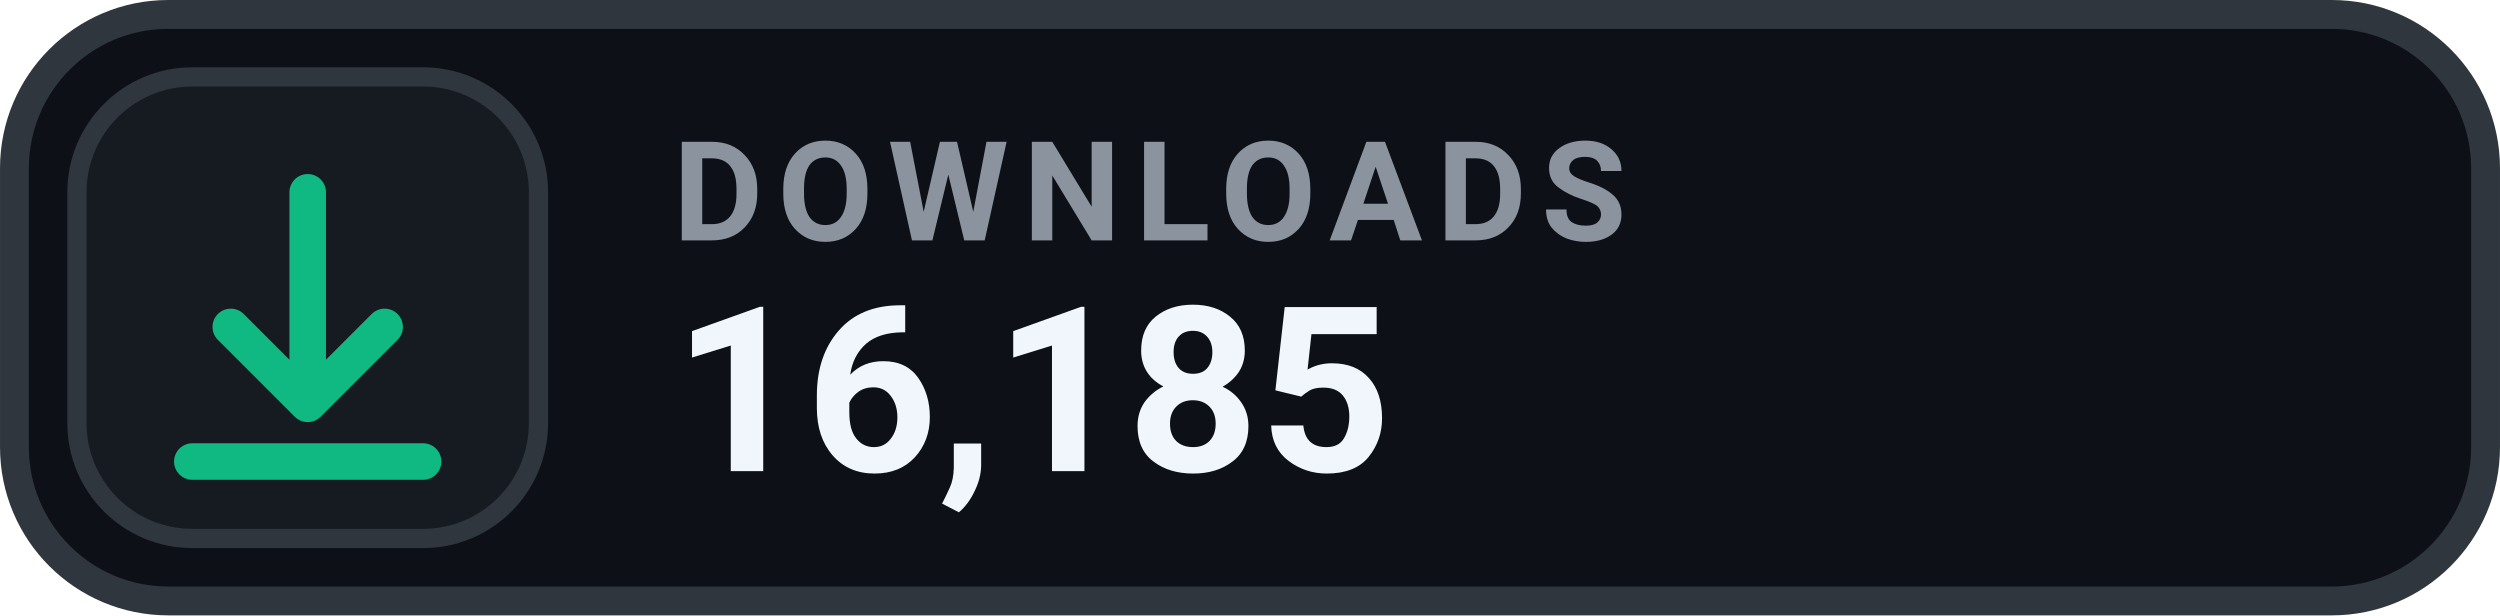
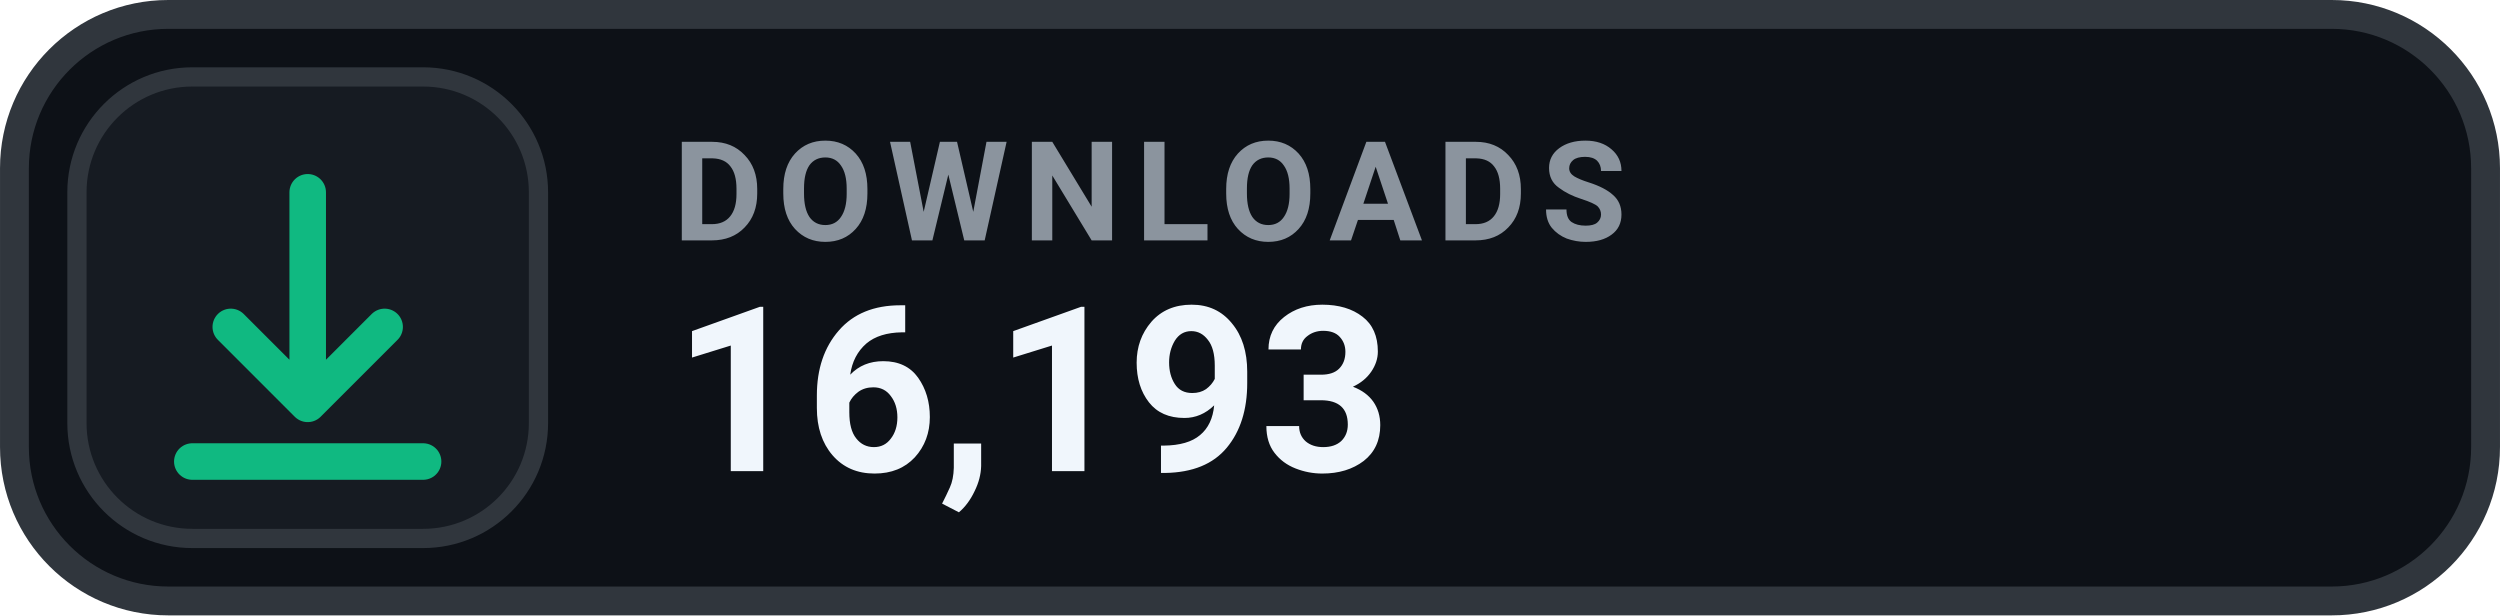
- <svg xmlns="http://www.w3.org/2000/svg" width="126" height="31.015" viewBox="0 0 130 32" role="img" aria-label="DOWNLOADS 16,185">
+ <svg xmlns="http://www.w3.org/2000/svg" width="126" height="31.015" viewBox="0 0 130 32" role="img" aria-label="DOWNLOADS 16,193">
  <rect x=".75" y=".75" width="128.5" height="30.5" rx="8" fill="#0D1117" stroke="#30363D" stroke-width="1.5" />
  <rect x="4" y="4" width="24" height="24" rx="6" fill="#161B22" stroke="#30363D" stroke-width="1" />
  <g transform="translate(16 16)" style="color:#10B981;">
    <path d="M0 -6 v11 m0 0 l4 -4 m-4 4 l-4 -4 M-6 8 h12" fill="none" stroke="currentColor" stroke-width="1.9" stroke-linecap="round" stroke-linejoin="round" />
  </g>
  <text x="35" y="12.5" fill="#8B949E" font-family="-apple-system,BlinkMacSystemFont,'Segoe UI',Roboto,Helvetica,Arial,sans-serif" font-size="7.2" font-weight="700" letter-spacing=".75">DOWNLOADS</text>
-   <text x="35" y="24.5" fill="#F0F6FC" font-family="-apple-system,BlinkMacSystemFont,'Segoe UI',Roboto,Helvetica,Arial,sans-serif" font-size="12" font-weight="700">16,185</text>
+   <text x="35" y="24.5" fill="#F0F6FC" font-family="-apple-system,BlinkMacSystemFont,'Segoe UI',Roboto,Helvetica,Arial,sans-serif" font-size="12" font-weight="700">16,193</text>
</svg>
